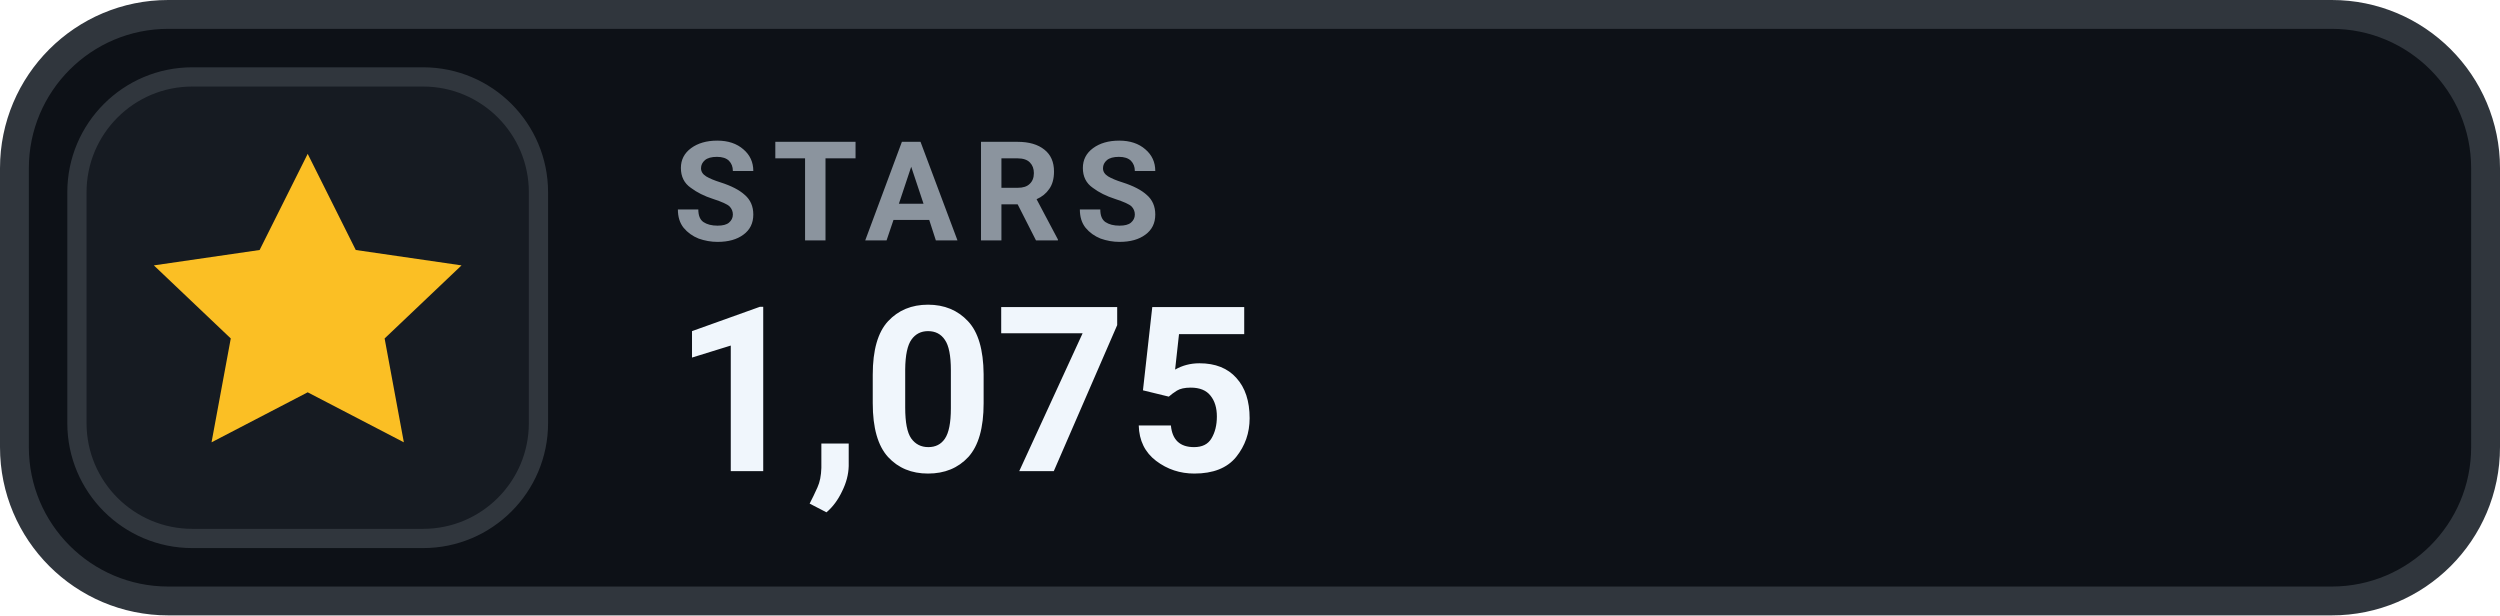
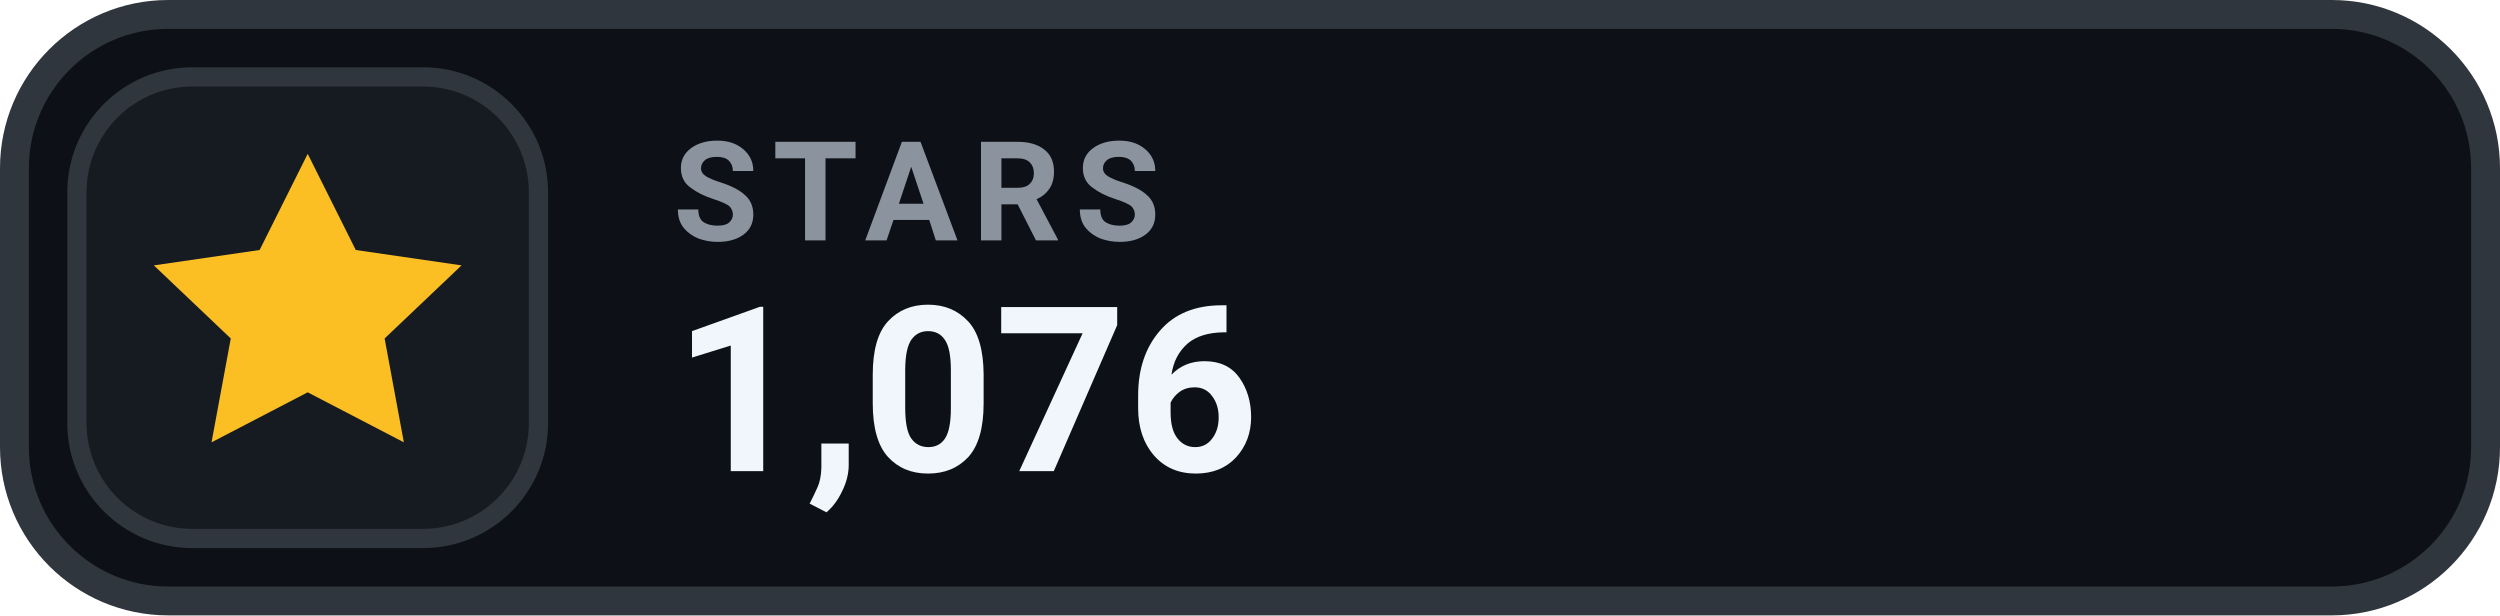
- <svg xmlns="http://www.w3.org/2000/svg" width="130" height="32" viewBox="0 0 130 32" role="img" aria-label="STARS 1,075">
+ <svg xmlns="http://www.w3.org/2000/svg" width="130" height="32" viewBox="0 0 130 32" role="img" aria-label="STARS 1,076">
  <rect x=".75" y=".75" width="128.5" height="30.5" rx="8" fill="#0D1117" stroke="#30363D" stroke-width="1.5" />
  <rect x="4" y="4" width="24" height="24" rx="6" fill="#161B22" stroke="#30363D" stroke-width="1" />
  <g transform="translate(16 16)" style="color:#FBBF24;">
    <path d="M0 -8 l2.5 5 5.5 .8 -4 3.8 1 5.4 -5 -2.6 -5 2.6 1 -5.4 -4 -3.8 5.5 -.8 Z" fill="currentColor" />
  </g>
  <text x="35" y="12.5" fill="#8B949E" font-family="-apple-system,BlinkMacSystemFont,'Segoe UI',Roboto,Helvetica,Arial,sans-serif" font-size="7.2" font-weight="700" letter-spacing=".75">STARS</text>
-   <text x="35" y="24.5" fill="#F0F6FC" font-family="-apple-system,BlinkMacSystemFont,'Segoe UI',Roboto,Helvetica,Arial,sans-serif" font-size="12" font-weight="700">1,075</text>
+   <text x="35" y="24.5" fill="#F0F6FC" font-family="-apple-system,BlinkMacSystemFont,'Segoe UI',Roboto,Helvetica,Arial,sans-serif" font-size="12" font-weight="700">1,076</text>
</svg>
